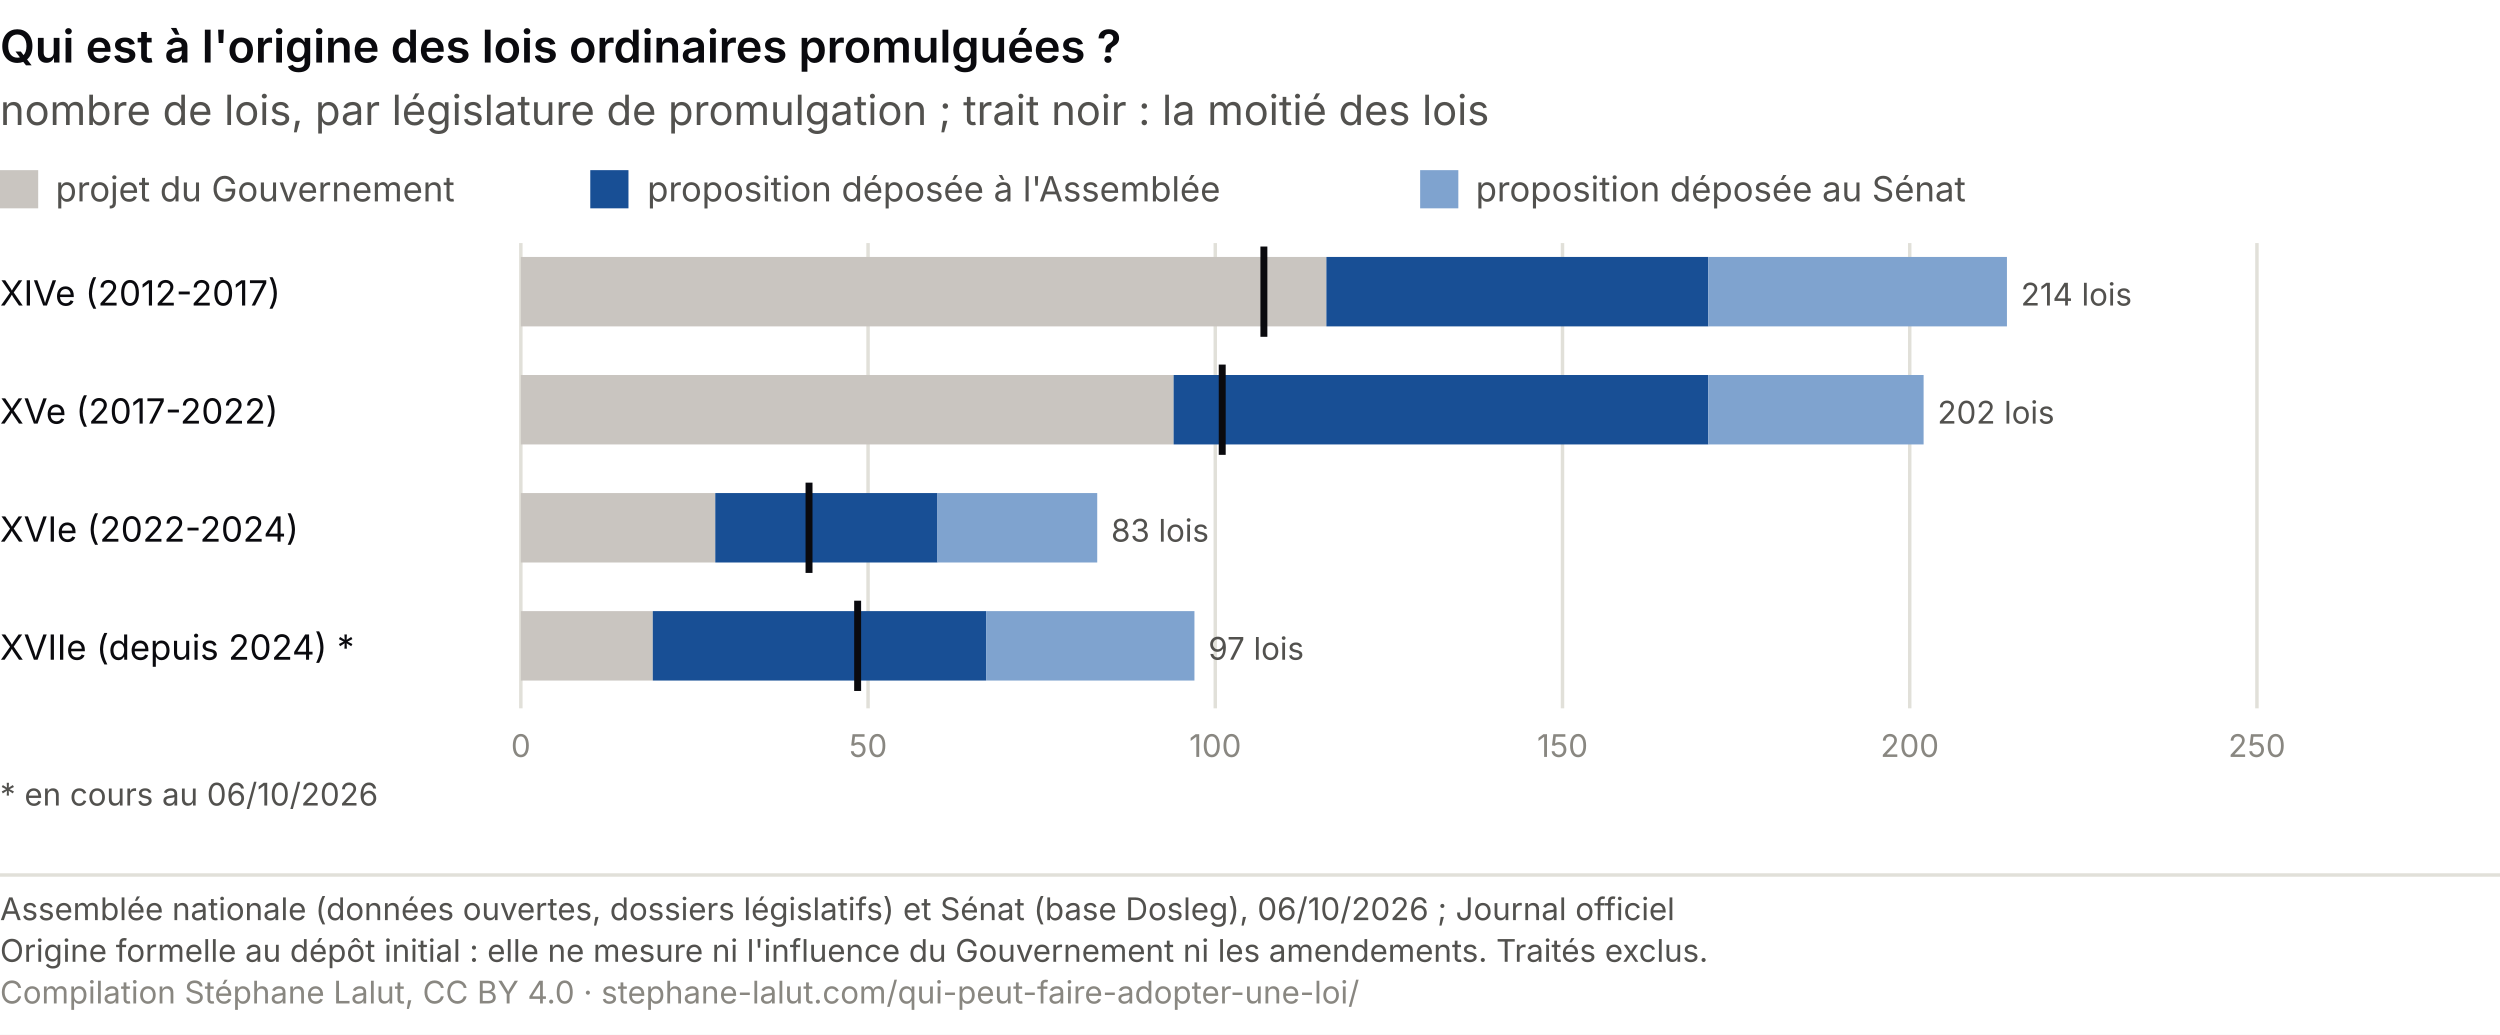
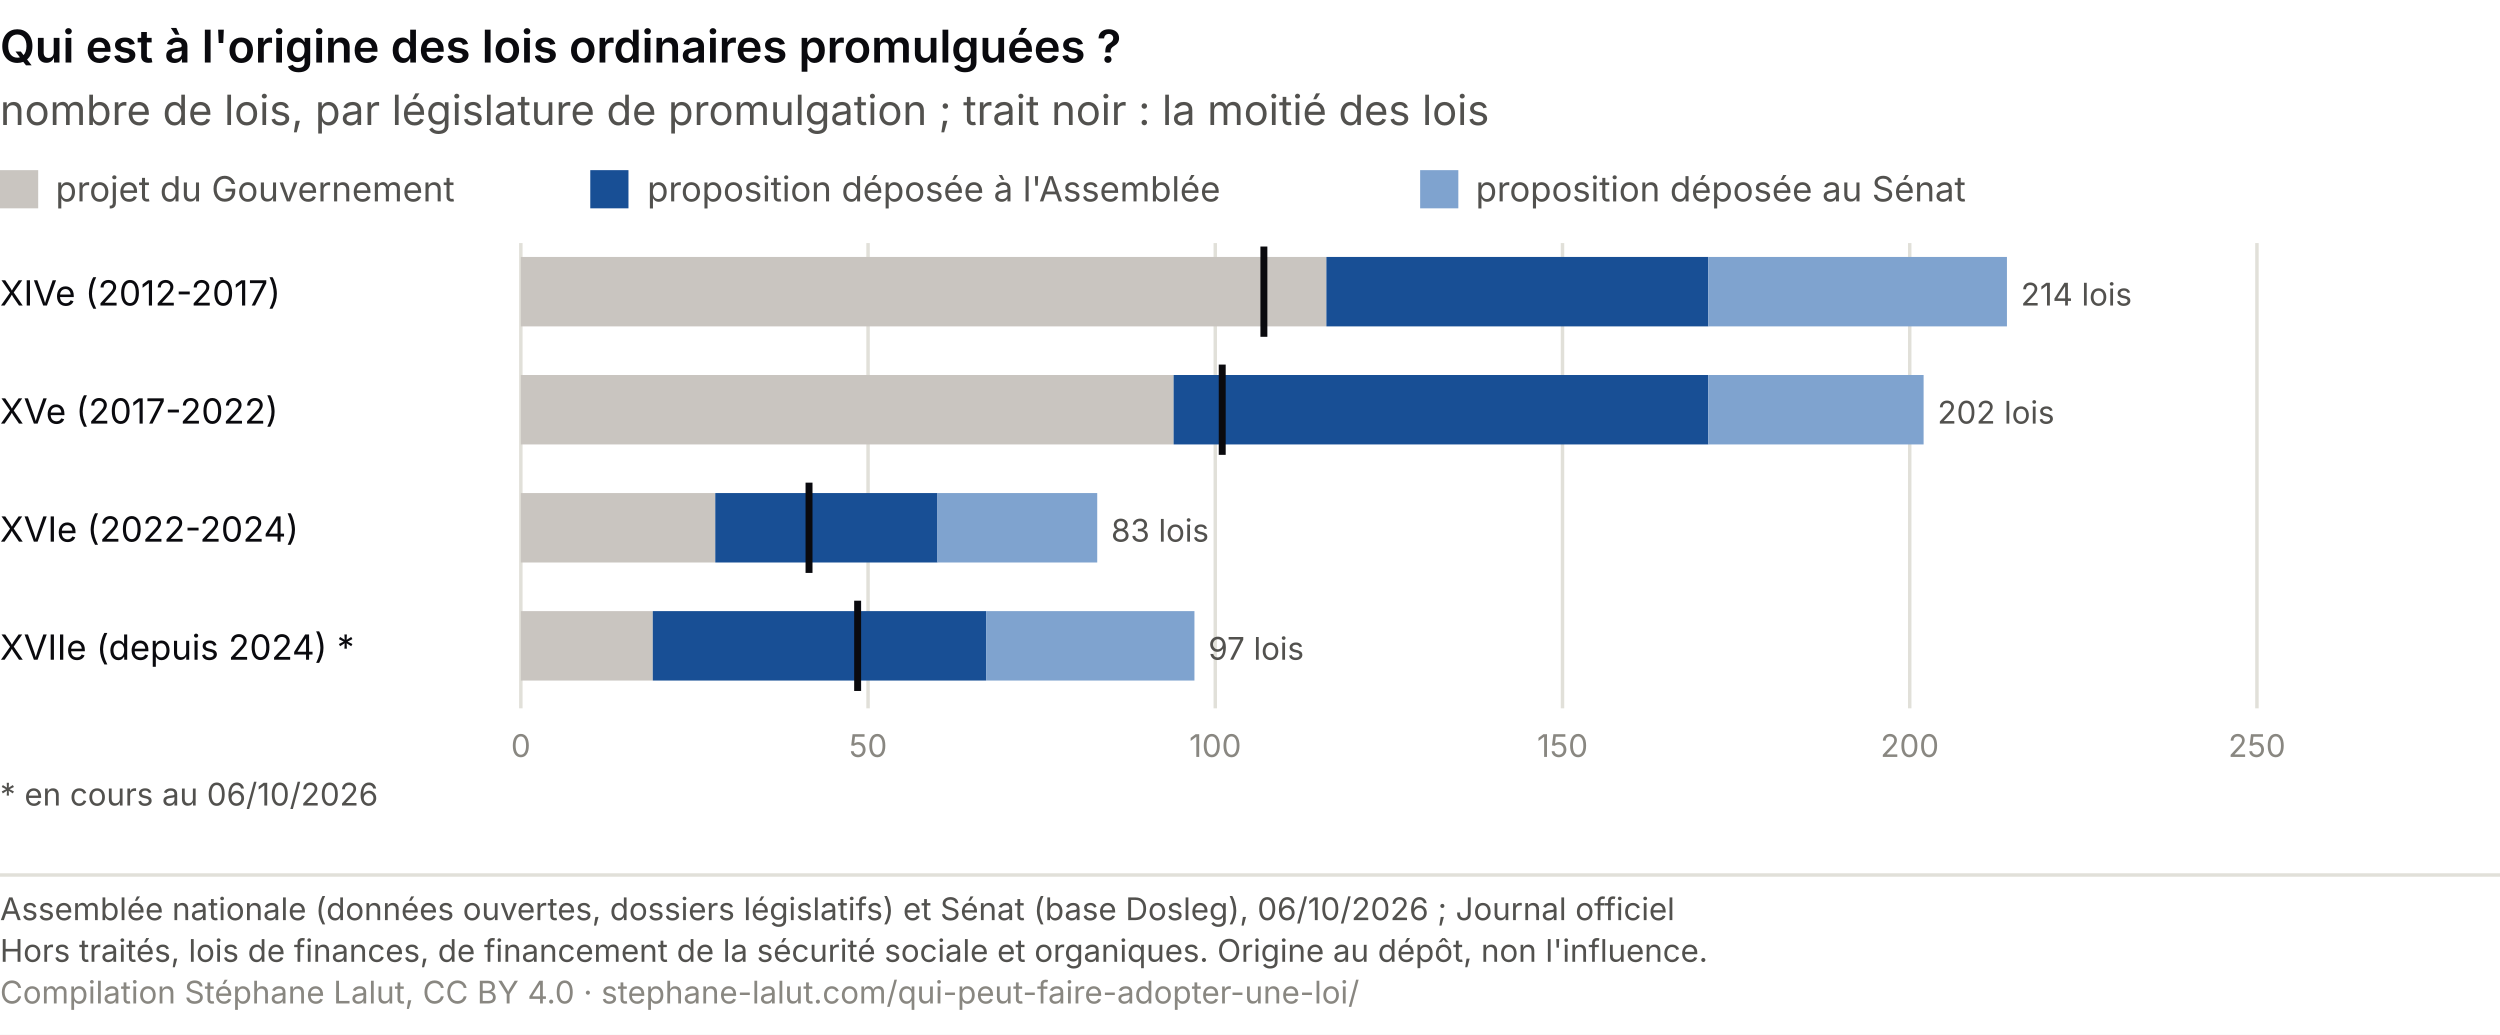
<svg xmlns="http://www.w3.org/2000/svg" viewBox="0 0 720 298" role="img" font-variant-numeric="tabular-nums" aria-labelledby="ao-t ao-d" font-family="system-ui, -apple-system, Segoe UI, sans-serif">
  <rect width="720" height="298" fill="#ffffff" />
  <text x="0.0" y="18.0" font-size="13" fill="#0A0A0E" text-anchor="start" font-weight="600">Qui est à l'origine des lois ordinaires promulguées ?</text>
  <text x="0.0" y="36.0" font-size="12" fill="#52514e" text-anchor="start">nombre de lois, par législature de promulgation ; trait noir : la moitié des lois</text>
  <rect x="0" y="49" width="11" height="11" fill="#c9c5c0" />
  <text x="16.0" y="58.0" font-size="10" fill="#52514e" text-anchor="start">projet du Gouvernement</text>
  <rect x="170" y="49" width="11" height="11" fill="#184f95" />
  <text x="186.4" y="58.0" font-size="10" fill="#52514e" text-anchor="start">proposition déposée à l'Assemblée</text>
  <rect x="409" y="49" width="11" height="11" fill="#7fa3cf" />
  <text x="425.0" y="58.0" font-size="10" fill="#52514e" text-anchor="start">proposition déposée au Sénat</text>
  <line x1="150.0" y1="70" x2="150.0" y2="204" stroke="#e1e0d9" />
  <text x="150.0" y="218.0" font-size="9" fill="#898781" text-anchor="middle">0</text>
  <line x1="250.0" y1="70" x2="250.0" y2="204" stroke="#e1e0d9" />
  <text x="250.0" y="218.0" font-size="9" fill="#898781" text-anchor="middle">50</text>
  <line x1="350.0" y1="70" x2="350.0" y2="204" stroke="#e1e0d9" />
  <text x="350.0" y="218.0" font-size="9" fill="#898781" text-anchor="middle">100</text>
  <line x1="450.0" y1="70" x2="450.0" y2="204" stroke="#e1e0d9" />
  <text x="450.0" y="218.0" font-size="9" fill="#898781" text-anchor="middle">150</text>
  <line x1="550.0" y1="70" x2="550.0" y2="204" stroke="#e1e0d9" />
  <text x="550.0" y="218.0" font-size="9" fill="#898781" text-anchor="middle">200</text>
  <line x1="650.0" y1="70" x2="650.0" y2="204" stroke="#e1e0d9" />
  <text x="650.0" y="218.0" font-size="9" fill="#898781" text-anchor="middle">250</text>
  <text x="0.0" y="88.0" font-size="10" fill="#0A0A0E" text-anchor="start">XIVe (2012-2017)</text>
  <rect x="150.0" y="74" width="232.0" height="20" fill="#c9c5c0" />
  <rect x="382.0" y="74" width="110.0" height="20" fill="#184f95" />
  <rect x="492.0" y="74" width="86.0" height="20" fill="#7fa3cf" />
  <line x1="364.0" y1="71" x2="364.0" y2="97" stroke="#0A0A0E" stroke-width="2" />
  <text x="582.0" y="88.0" font-size="9" fill="#52514e" text-anchor="start">214 lois</text>
  <text x="0.0" y="122.0" font-size="10" fill="#0A0A0E" text-anchor="start">XVe (2017-2022)</text>
  <rect x="150.0" y="108" width="188.0" height="20" fill="#c9c5c0" />
  <rect x="338.0" y="108" width="154.0" height="20" fill="#184f95" />
  <rect x="492.0" y="108" width="62.0" height="20" fill="#7fa3cf" />
  <line x1="352.0" y1="105" x2="352.0" y2="131" stroke="#0A0A0E" stroke-width="2" />
  <text x="558.0" y="122.0" font-size="9" fill="#52514e" text-anchor="start">202 lois</text>
  <text x="0.0" y="156.0" font-size="10" fill="#0A0A0E" text-anchor="start">XVIe (2022-2024)</text>
  <rect x="150.0" y="142" width="56.0" height="20" fill="#c9c5c0" />
  <rect x="206.0" y="142" width="64.0" height="20" fill="#184f95" />
  <rect x="270.0" y="142" width="46.0" height="20" fill="#7fa3cf" />
  <line x1="233.0" y1="139" x2="233.0" y2="165" stroke="#0A0A0E" stroke-width="2" />
  <text x="320.0" y="156.0" font-size="9" fill="#52514e" text-anchor="start">83 lois</text>
  <text x="0.0" y="190.0" font-size="10" fill="#0A0A0E" text-anchor="start">XVIIe (depuis 2024) *</text>
  <rect x="150.0" y="176" width="38.0" height="20" fill="#c9c5c0" />
  <rect x="188.0" y="176" width="96.0" height="20" fill="#184f95" />
  <rect x="284.0" y="176" width="60.0" height="20" fill="#7fa3cf" />
  <line x1="247.0" y1="173" x2="247.0" y2="199" stroke="#0A0A0E" stroke-width="2" />
  <text x="348.0" y="190.0" font-size="9" fill="#52514e" text-anchor="start">97 lois</text>
  <text x="0.0" y="232.0" font-size="9" fill="#52514e" text-anchor="start">* en cours au 06/10/2026</text>
  <line x1="0" y1="252" x2="720" y2="252" stroke="#e1e0d9" />
  <text x="0" y="265" font-size="9" fill="#52514e">Assemblée nationale (données ouvertes, dossiers législatifs) et Sénat (base Dosleg), 06/10/2026 ; Journal officiel</text>
-   <text x="0" y="277" font-size="9" fill="#52514e">Origine formelle au dépôt initial : elle ne mesure ni l'influence du Gouvernement ni les amendements. Traités exclus.</text>
+   <text x="0" y="277" font-size="9" fill="#52514e">Hors traités, lois de finances, de financement de la sécurité sociale et organiques. Origine au dépôt, non l'influence.</text>
  <text x="0" y="289" font-size="9" fill="#898781">Compilation Stéphane Lalut, CC BY 4.0 · stephane-lalut.com/qui-peut-faire-adopter-une-loi/</text>
</svg>
